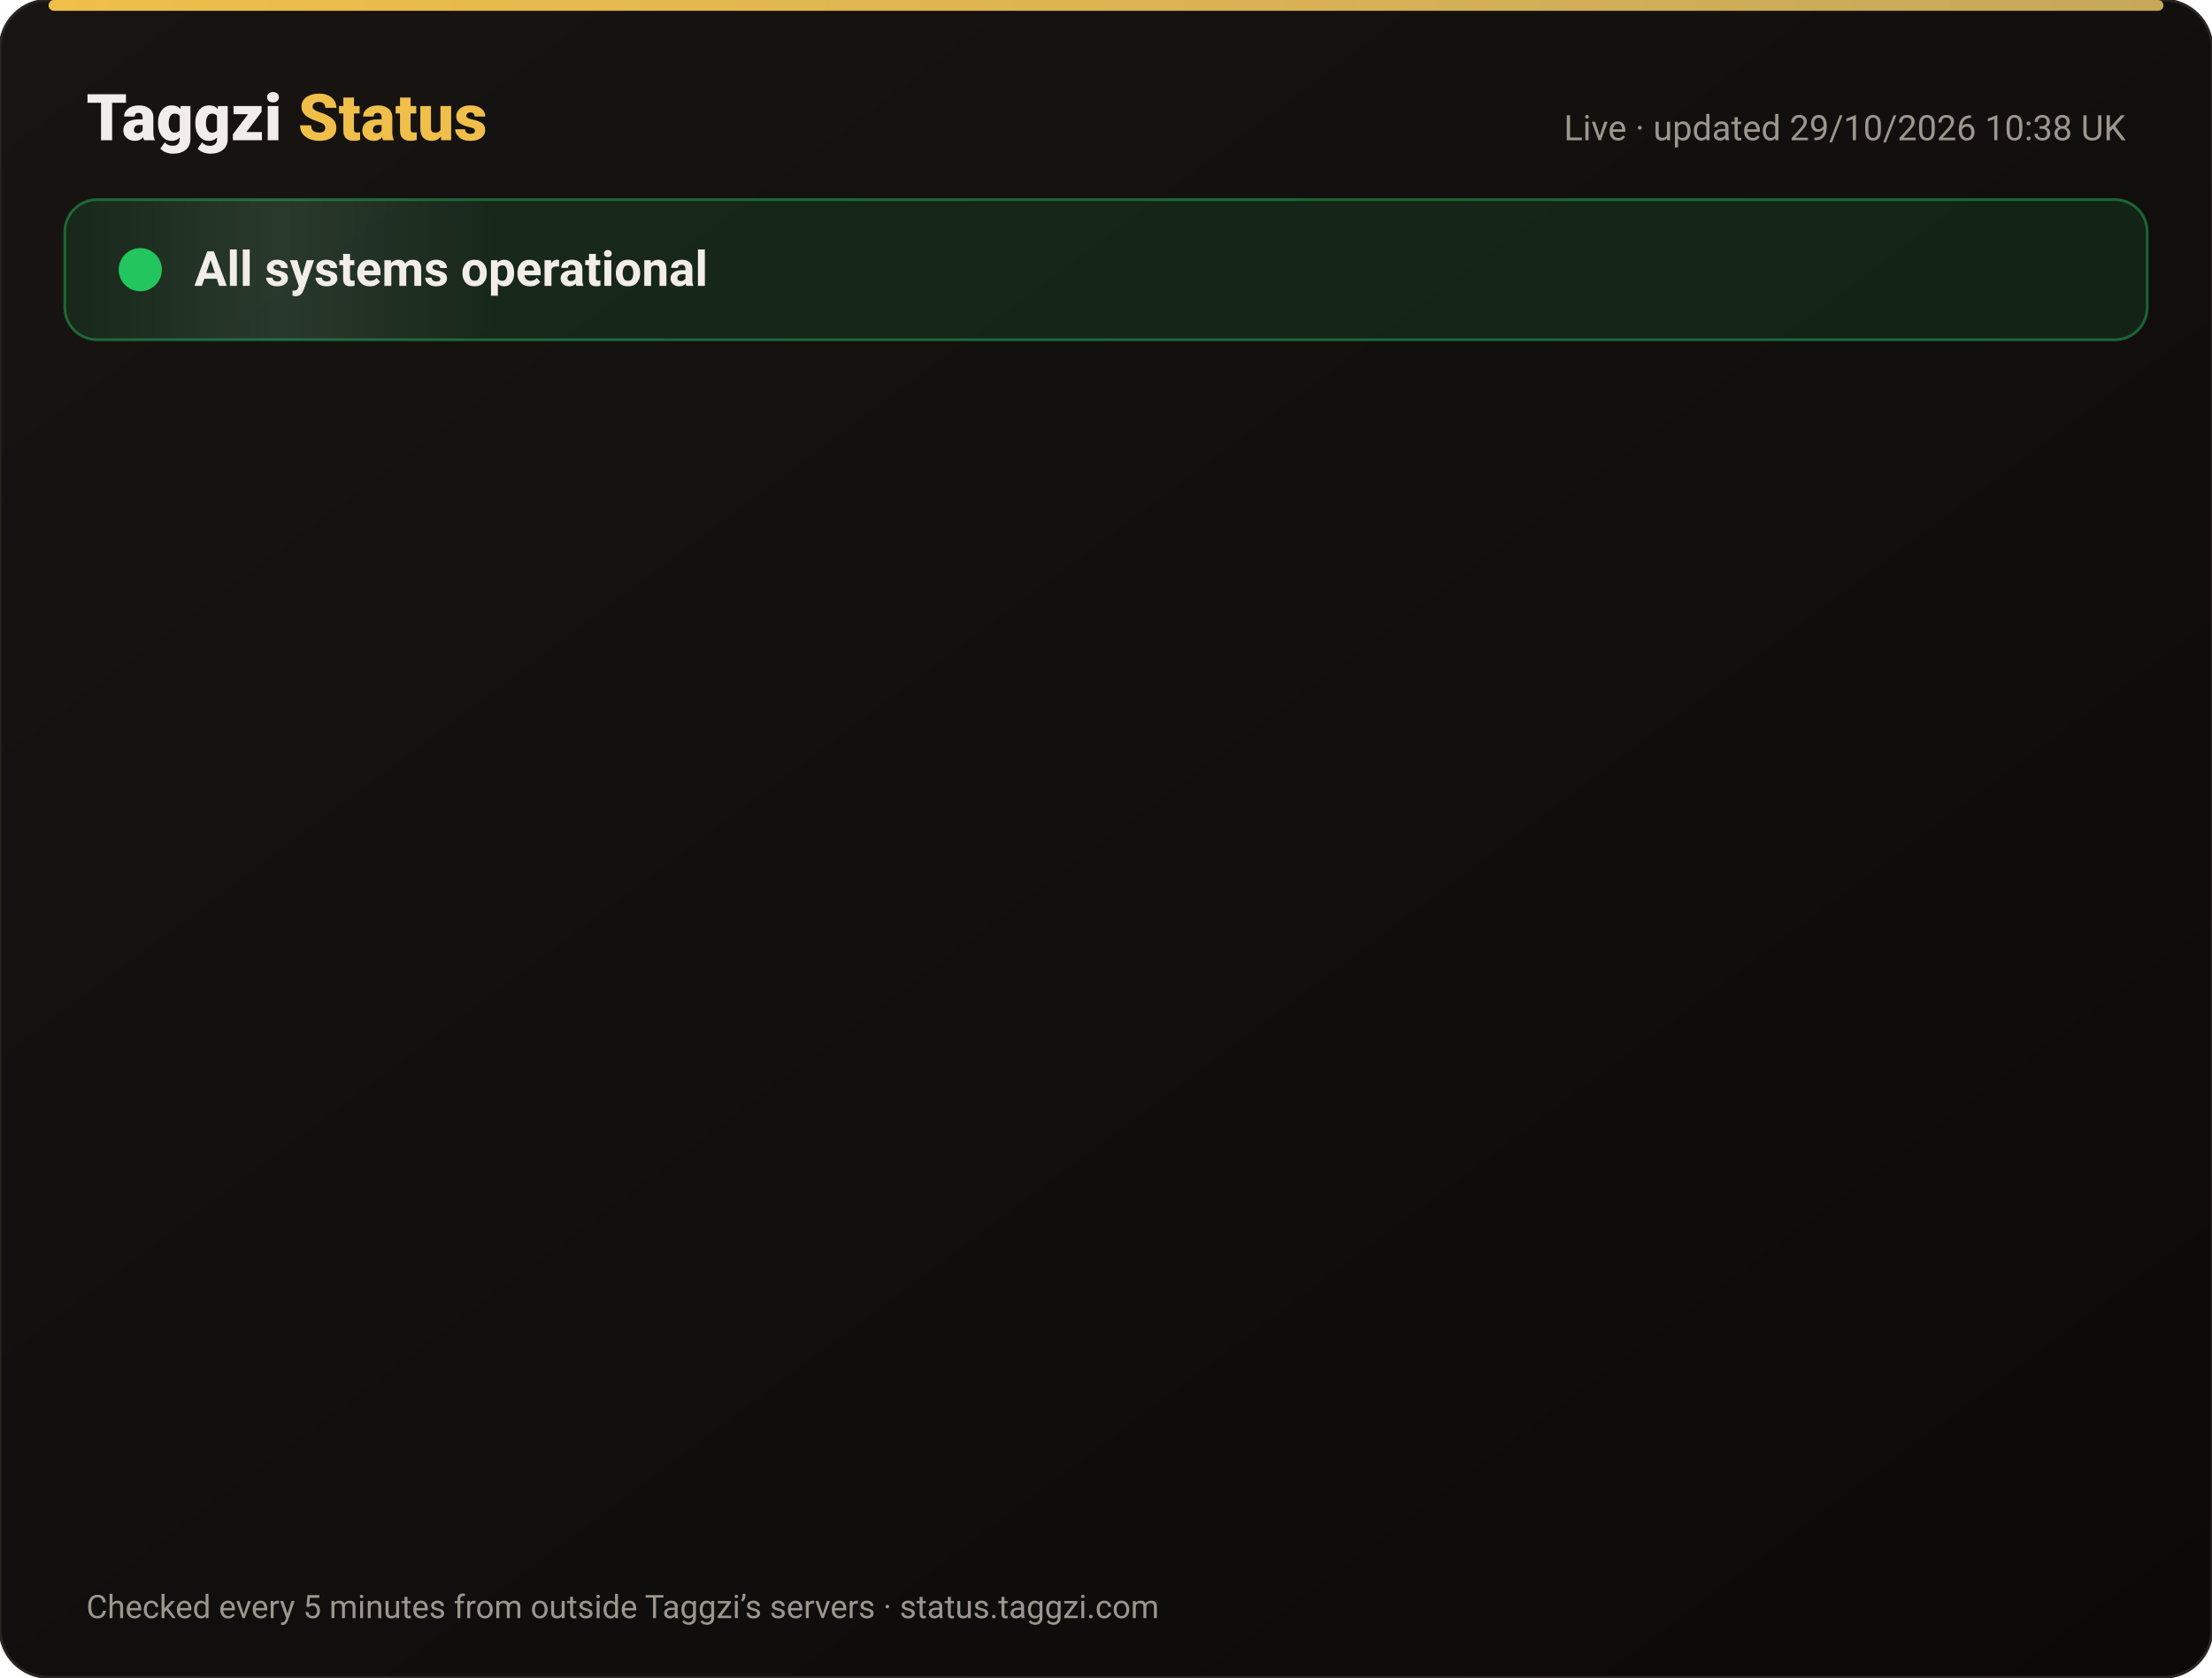
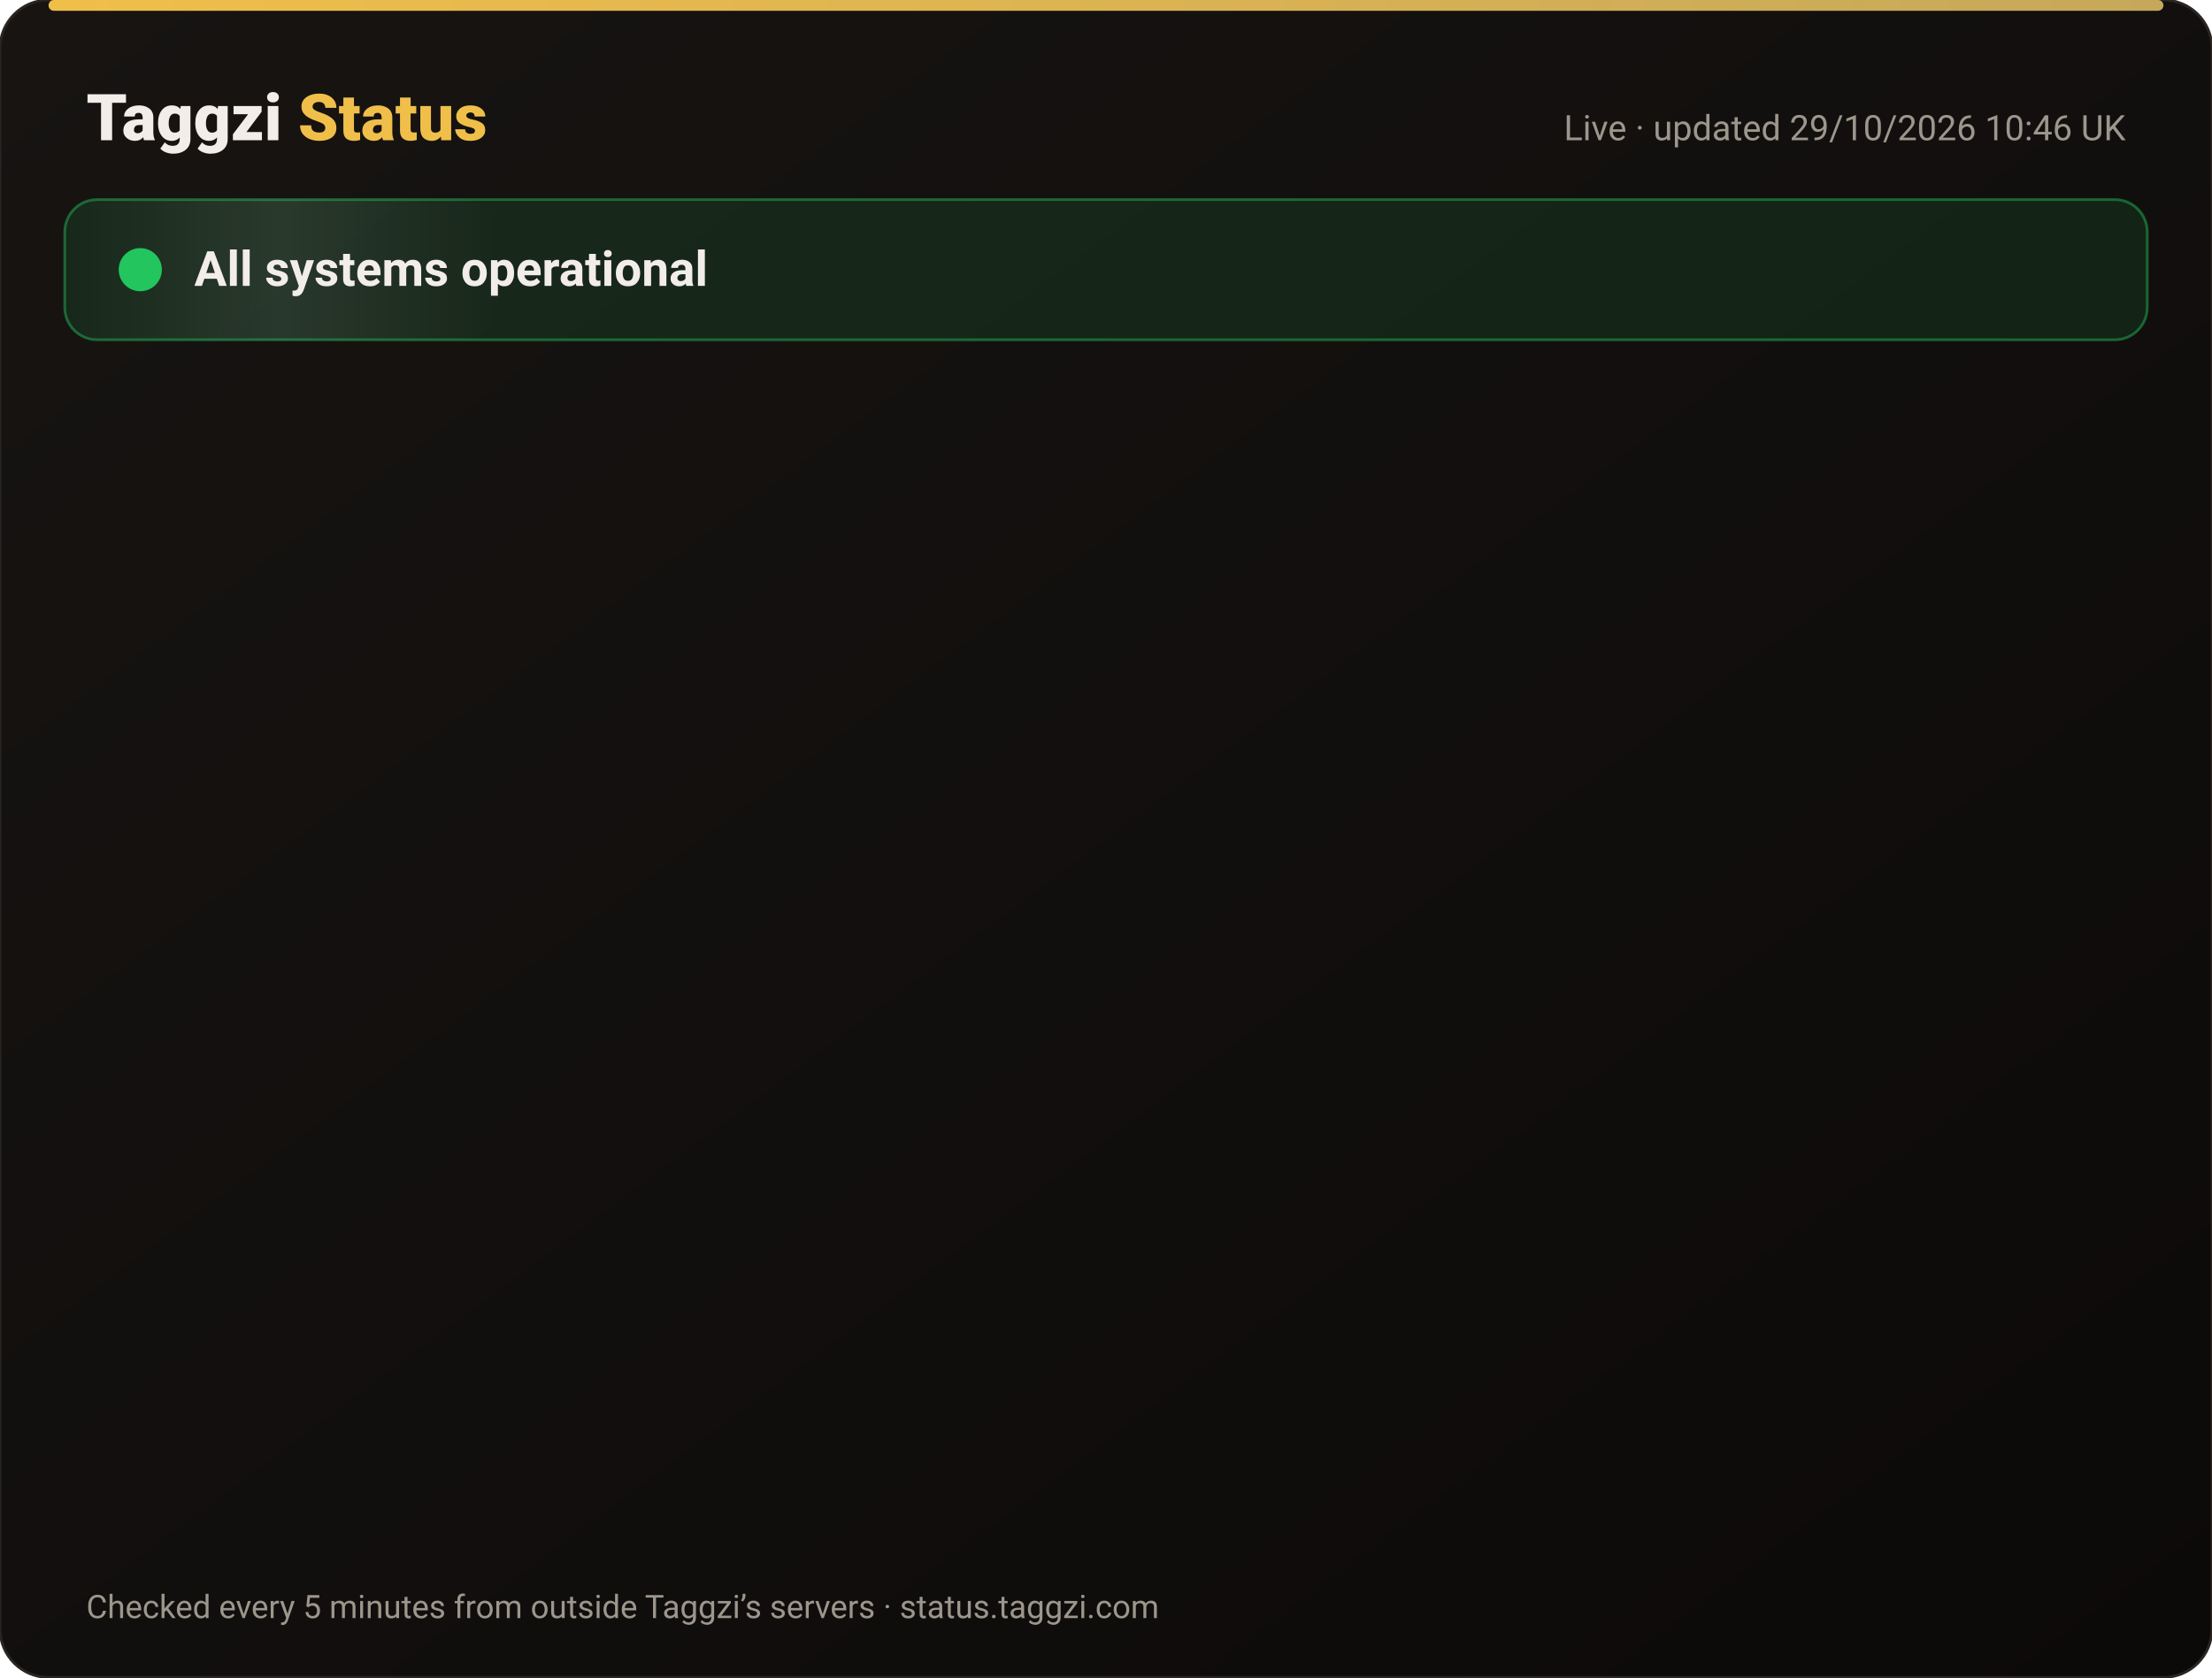
<svg xmlns="http://www.w3.org/2000/svg" width="820" height="622" viewBox="0 0 820 622" font-family="-apple-system,Segoe UI,Roboto,Helvetica,Arial,sans-serif">
  <defs>
    <linearGradient id="bg" x1="0" y1="0" x2="1" y2="1">
      <stop offset="0" stop-color="#171412" />
      <stop offset="1" stop-color="#0C0A09" />
    </linearGradient>
    <linearGradient id="gold" x1="0" x2="1">
      <stop offset="0" stop-color="#F0BF4A" />
      <stop offset="1" stop-color="#c6a85b" />
    </linearGradient>
    <linearGradient id="shine" x1="0" x2="1">
      <stop offset="0" stop-color="#fff" stop-opacity="0" />
      <stop offset=".5" stop-color="#fff" stop-opacity=".08" />
      <stop offset="1" stop-color="#fff" stop-opacity="0" />
    </linearGradient>
  </defs>
  <rect width="820" height="622" rx="18" fill="url(#bg)" stroke="#2a2521" />
  <rect x="18" y="0" width="784" height="4" rx="2" fill="url(#gold)" />
  <text x="32" y="52" font-size="24" font-weight="800" fill="#F2EDE8">Taggzi <tspan fill="#F0BF4A">Status</tspan>
  </text>
-   <text x="788" y="52" font-size="13" fill="#9C968C" text-anchor="end">Live · updated 29/10/2026 10:38 UK</text>
+   <text x="788" y="52" font-size="13" fill="#9C968C" text-anchor="end">Live · updated 29/10/2026 10:46 UK</text>
  <rect x="24" y="74" width="772" height="52" rx="12" fill="#22c55e" fill-opacity=".12" stroke="#22c55e" stroke-opacity=".45" />
  <rect x="24" y="74" width="160" height="52" rx="12" fill="url(#shine)">
    <animate attributeName="x" from="-160" to="820" dur="4s" repeatCount="indefinite" />
  </rect>
  <circle cx="52" cy="100" r="7" fill="#22c55e" />
  <circle cx="52" cy="100" r="7" fill="none" stroke="#22c55e" stroke-width="2">
    <animate attributeName="r" values="7;15;7" dur="2s" repeatCount="indefinite" />
    <animate attributeName="opacity" values=".9;0;.9" dur="2s" repeatCount="indefinite" />
  </circle>
  <text x="72" y="106" font-size="18" font-weight="700" fill="#F2EDE8">All systems operational</text>
  <g opacity="0">
    <animate attributeName="opacity" from="0" to="1" begin="0.00s" dur=".6s" fill="freeze" />
    <line x1="32" y1="188" x2="788" y2="188" stroke="#2a2521" />
    <circle cx="44" cy="166" r="6" fill="#22c55e">
      <animate attributeName="opacity" values="1;.45;1" dur="2.4s" begin="0.00s" repeatCount="indefinite" />
    </circle>
    <text x="62" y="171" font-size="15" font-weight="650" fill="#F2EDE8">Website</text>
    <text x="630" y="171" font-size="13" fill="#9C968C" text-anchor="end">99.97% uptime</text>
    <rect x="648" y="154" width="140" height="24" rx="12" fill="#22c55e" fill-opacity=".14" stroke="#22c55e" stroke-opacity=".5" />
    <text x="718" y="171" font-size="12" font-weight="700" fill="#22c55e" text-anchor="middle">Operational</text>
  </g>
  <g opacity="0">
    <animate attributeName="opacity" from="0" to="1" begin="0.15s" dur=".6s" fill="freeze" />
    <line x1="32" y1="234" x2="788" y2="234" stroke="#2a2521" />
    <circle cx="44" cy="212" r="6" fill="#22c55e">
      <animate attributeName="opacity" values="1;.45;1" dur="2.4s" begin="0.15s" repeatCount="indefinite" />
    </circle>
    <text x="62" y="217" font-size="15" font-weight="650" fill="#F2EDE8">Tag scans</text>
    <text x="630" y="217" font-size="13" fill="#9C968C" text-anchor="end">99.97% uptime</text>
    <rect x="648" y="200" width="140" height="24" rx="12" fill="#22c55e" fill-opacity=".14" stroke="#22c55e" stroke-opacity=".5" />
    <text x="718" y="217" font-size="12" font-weight="700" fill="#22c55e" text-anchor="middle">Operational</text>
  </g>
  <g opacity="0">
    <animate attributeName="opacity" from="0" to="1" begin="0.30s" dur=".6s" fill="freeze" />
    <line x1="32" y1="280" x2="788" y2="280" stroke="#2a2521" />
    <circle cx="44" cy="258" r="6" fill="#22c55e">
      <animate attributeName="opacity" values="1;.45;1" dur="2.4s" begin="0.30s" repeatCount="indefinite" />
    </circle>
    <text x="62" y="263" font-size="15" font-weight="650" fill="#F2EDE8">Manual tag lookup</text>
    <text x="630" y="263" font-size="13" fill="#9C968C" text-anchor="end">99.97% uptime</text>
    <rect x="648" y="246" width="140" height="24" rx="12" fill="#22c55e" fill-opacity=".14" stroke="#22c55e" stroke-opacity=".5" />
    <text x="718" y="263" font-size="12" font-weight="700" fill="#22c55e" text-anchor="middle">Operational</text>
  </g>
  <g opacity="0">
    <animate attributeName="opacity" from="0" to="1" begin="0.45s" dur=".6s" fill="freeze" />
    <line x1="32" y1="326" x2="788" y2="326" stroke="#2a2521" />
    <circle cx="44" cy="304" r="6" fill="#22c55e">
      <animate attributeName="opacity" values="1;.45;1" dur="2.4s" begin="0.45s" repeatCount="indefinite" />
    </circle>
    <text x="62" y="309" font-size="15" font-weight="650" fill="#F2EDE8">App &amp; login</text>
    <text x="630" y="309" font-size="13" fill="#9C968C" text-anchor="end">99.97% uptime</text>
    <rect x="648" y="292" width="140" height="24" rx="12" fill="#22c55e" fill-opacity=".14" stroke="#22c55e" stroke-opacity=".5" />
    <text x="718" y="309" font-size="12" font-weight="700" fill="#22c55e" text-anchor="middle">Operational</text>
  </g>
  <g opacity="0">
    <animate attributeName="opacity" from="0" to="1" begin="0.60s" dur=".6s" fill="freeze" />
    <line x1="32" y1="372" x2="788" y2="372" stroke="#2a2521" />
    <circle cx="44" cy="350" r="6" fill="#22c55e">
      <animate attributeName="opacity" values="1;.45;1" dur="2.4s" begin="0.60s" repeatCount="indefinite" />
    </circle>
    <text x="62" y="355" font-size="15" font-weight="650" fill="#F2EDE8">Community alerts</text>
    <text x="630" y="355" font-size="13" fill="#9C968C" text-anchor="end">99.97% uptime</text>
    <rect x="648" y="338" width="140" height="24" rx="12" fill="#22c55e" fill-opacity=".14" stroke="#22c55e" stroke-opacity=".5" />
    <text x="718" y="355" font-size="12" font-weight="700" fill="#22c55e" text-anchor="middle">Operational</text>
  </g>
  <g opacity="0">
    <animate attributeName="opacity" from="0" to="1" begin="0.75s" dur=".6s" fill="freeze" />
    <line x1="32" y1="418" x2="788" y2="418" stroke="#2a2521" />
    <circle cx="44" cy="396" r="6" fill="#22c55e">
      <animate attributeName="opacity" values="1;.45;1" dur="2.4s" begin="0.75s" repeatCount="indefinite" />
    </circle>
    <text x="62" y="401" font-size="15" font-weight="650" fill="#F2EDE8">Private calling</text>
    <text x="630" y="401" font-size="13" fill="#9C968C" text-anchor="end">99.97% uptime</text>
    <rect x="648" y="384" width="140" height="24" rx="12" fill="#22c55e" fill-opacity=".14" stroke="#22c55e" stroke-opacity=".5" />
    <text x="718" y="401" font-size="12" font-weight="700" fill="#22c55e" text-anchor="middle">Operational</text>
  </g>
  <g opacity="0">
    <animate attributeName="opacity" from="0" to="1" begin="0.90s" dur=".6s" fill="freeze" />
    <line x1="32" y1="464" x2="788" y2="464" stroke="#2a2521" />
    <circle cx="44" cy="442" r="6" fill="#22c55e">
      <animate attributeName="opacity" values="1;.45;1" dur="2.4s" begin="0.90s" repeatCount="indefinite" />
    </circle>
    <text x="62" y="447" font-size="15" font-weight="650" fill="#F2EDE8">Payments</text>
    <text x="630" y="447" font-size="13" fill="#9C968C" text-anchor="end">99.95% uptime</text>
    <rect x="648" y="430" width="140" height="24" rx="12" fill="#22c55e" fill-opacity=".14" stroke="#22c55e" stroke-opacity=".5" />
    <text x="718" y="447" font-size="12" font-weight="700" fill="#22c55e" text-anchor="middle">Operational</text>
  </g>
  <g opacity="0">
    <animate attributeName="opacity" from="0" to="1" begin="1.05s" dur=".6s" fill="freeze" />
    <line x1="32" y1="510" x2="788" y2="510" stroke="#2a2521" />
    <circle cx="44" cy="488" r="6" fill="#22c55e">
      <animate attributeName="opacity" values="1;.45;1" dur="2.4s" begin="1.05s" repeatCount="indefinite" />
    </circle>
    <text x="62" y="493" font-size="15" font-weight="650" fill="#F2EDE8">Email &amp; support</text>
    <text x="630" y="493" font-size="13" fill="#9C968C" text-anchor="end">99.97% uptime</text>
    <rect x="648" y="476" width="140" height="24" rx="12" fill="#22c55e" fill-opacity=".14" stroke="#22c55e" stroke-opacity=".5" />
    <text x="718" y="493" font-size="12" font-weight="700" fill="#22c55e" text-anchor="middle">Operational</text>
  </g>
  <g opacity="0">
    <animate attributeName="opacity" from="0" to="1" begin="1.20s" dur=".6s" fill="freeze" />
    <line x1="32" y1="556" x2="788" y2="556" stroke="#2a2521" />
    <circle cx="44" cy="534" r="6" fill="#22c55e">
      <animate attributeName="opacity" values="1;.45;1" dur="2.4s" begin="1.20s" repeatCount="indefinite" />
    </circle>
    <text x="62" y="539" font-size="15" font-weight="650" fill="#F2EDE8">Secure connection (SSL)</text>
    <text x="630" y="539" font-size="13" fill="#9C968C" text-anchor="end">100.00% uptime</text>
    <rect x="648" y="522" width="140" height="24" rx="12" fill="#22c55e" fill-opacity=".14" stroke="#22c55e" stroke-opacity=".5" />
    <text x="718" y="539" font-size="12" font-weight="700" fill="#22c55e" text-anchor="middle">Operational</text>
  </g>
  <text x="32" y="600" font-size="12" fill="#9C968C">Checked every 5 minutes from outside Taggzi’s servers · status.taggzi.com</text>
</svg>
